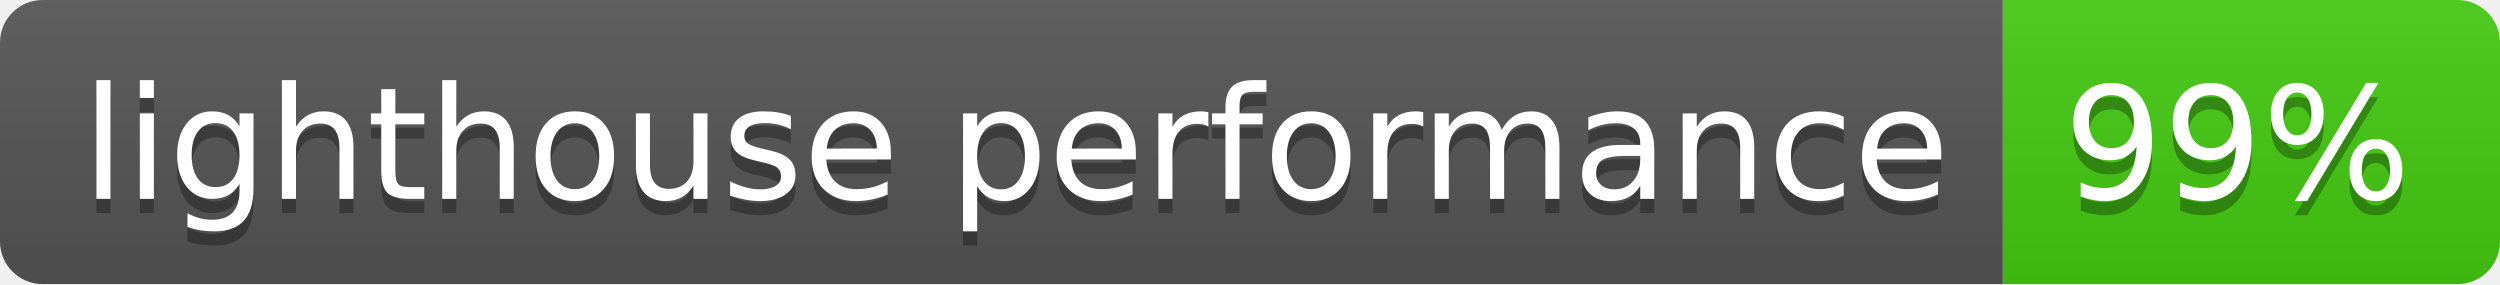
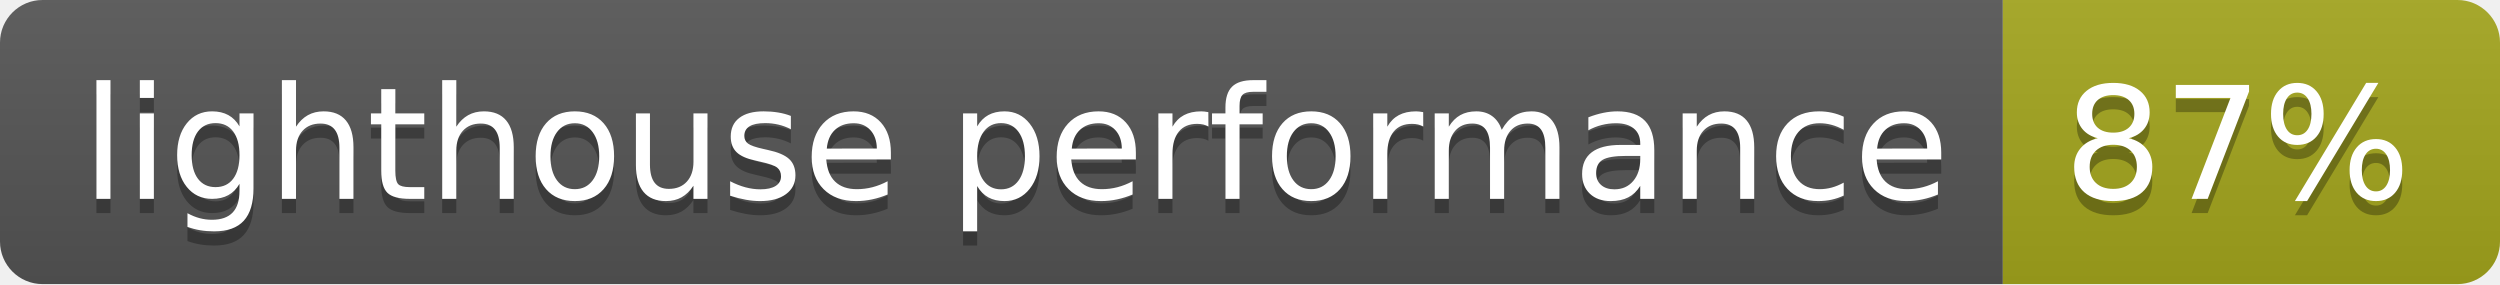
- <svg xmlns="http://www.w3.org/2000/svg" width="176" height="20" role="img" aria-label="lighthouse performance: 99%">
+ <svg xmlns="http://www.w3.org/2000/svg" width="176" height="20" role="img" aria-label="lighthouse performance: 87%">
  <linearGradient id="s" x2="0" y2="100%">
    <stop offset="0" stop-color="#bbb" stop-opacity=".1" />
    <stop offset="1" stop-opacity=".1" />
  </linearGradient>
  <clipPath id="r">
    <rect width="176" height="20" rx="3" fill="#fff" />
  </clipPath>
  <g clip-path="url(#r)">
    <rect width="141" height="20" fill="#555" />
-     <rect x="141" width="35" height="20" fill="#4c1" />
+     <rect x="141" width="35" height="20" fill="#a4a61d" />
    <rect width="176" height="20" fill="url(#s)" />
  </g>
  <g fill="#fff" text-anchor="middle" font-family="Verdana,Geneva,DejaVu Sans,sans-serif" text-rendering="geometricPrecision" font-size="110">
    <text aria-hidden="true" x="715" y="150" fill="#010101" fill-opacity=".3" transform="scale(.1)" textLength="1310">lighthouse performance</text>
    <text x="715" y="140" transform="scale(.1)" fill="#fff" textLength="1310">lighthouse performance</text>
-     <text aria-hidden="true" x="1575" y="150" fill="#010101" fill-opacity=".3" transform="scale(.1)" textLength="250">99%</text>
-     <text x="1575" y="140" transform="scale(.1)" fill="#fff" textLength="250">99%</text>
+     <text aria-hidden="true" x="1575" y="150" fill="#010101" fill-opacity=".3" transform="scale(.1)" textLength="250">87%</text>
+     <text x="1575" y="140" transform="scale(.1)" fill="#fff" textLength="250">87%</text>
  </g>
</svg>
